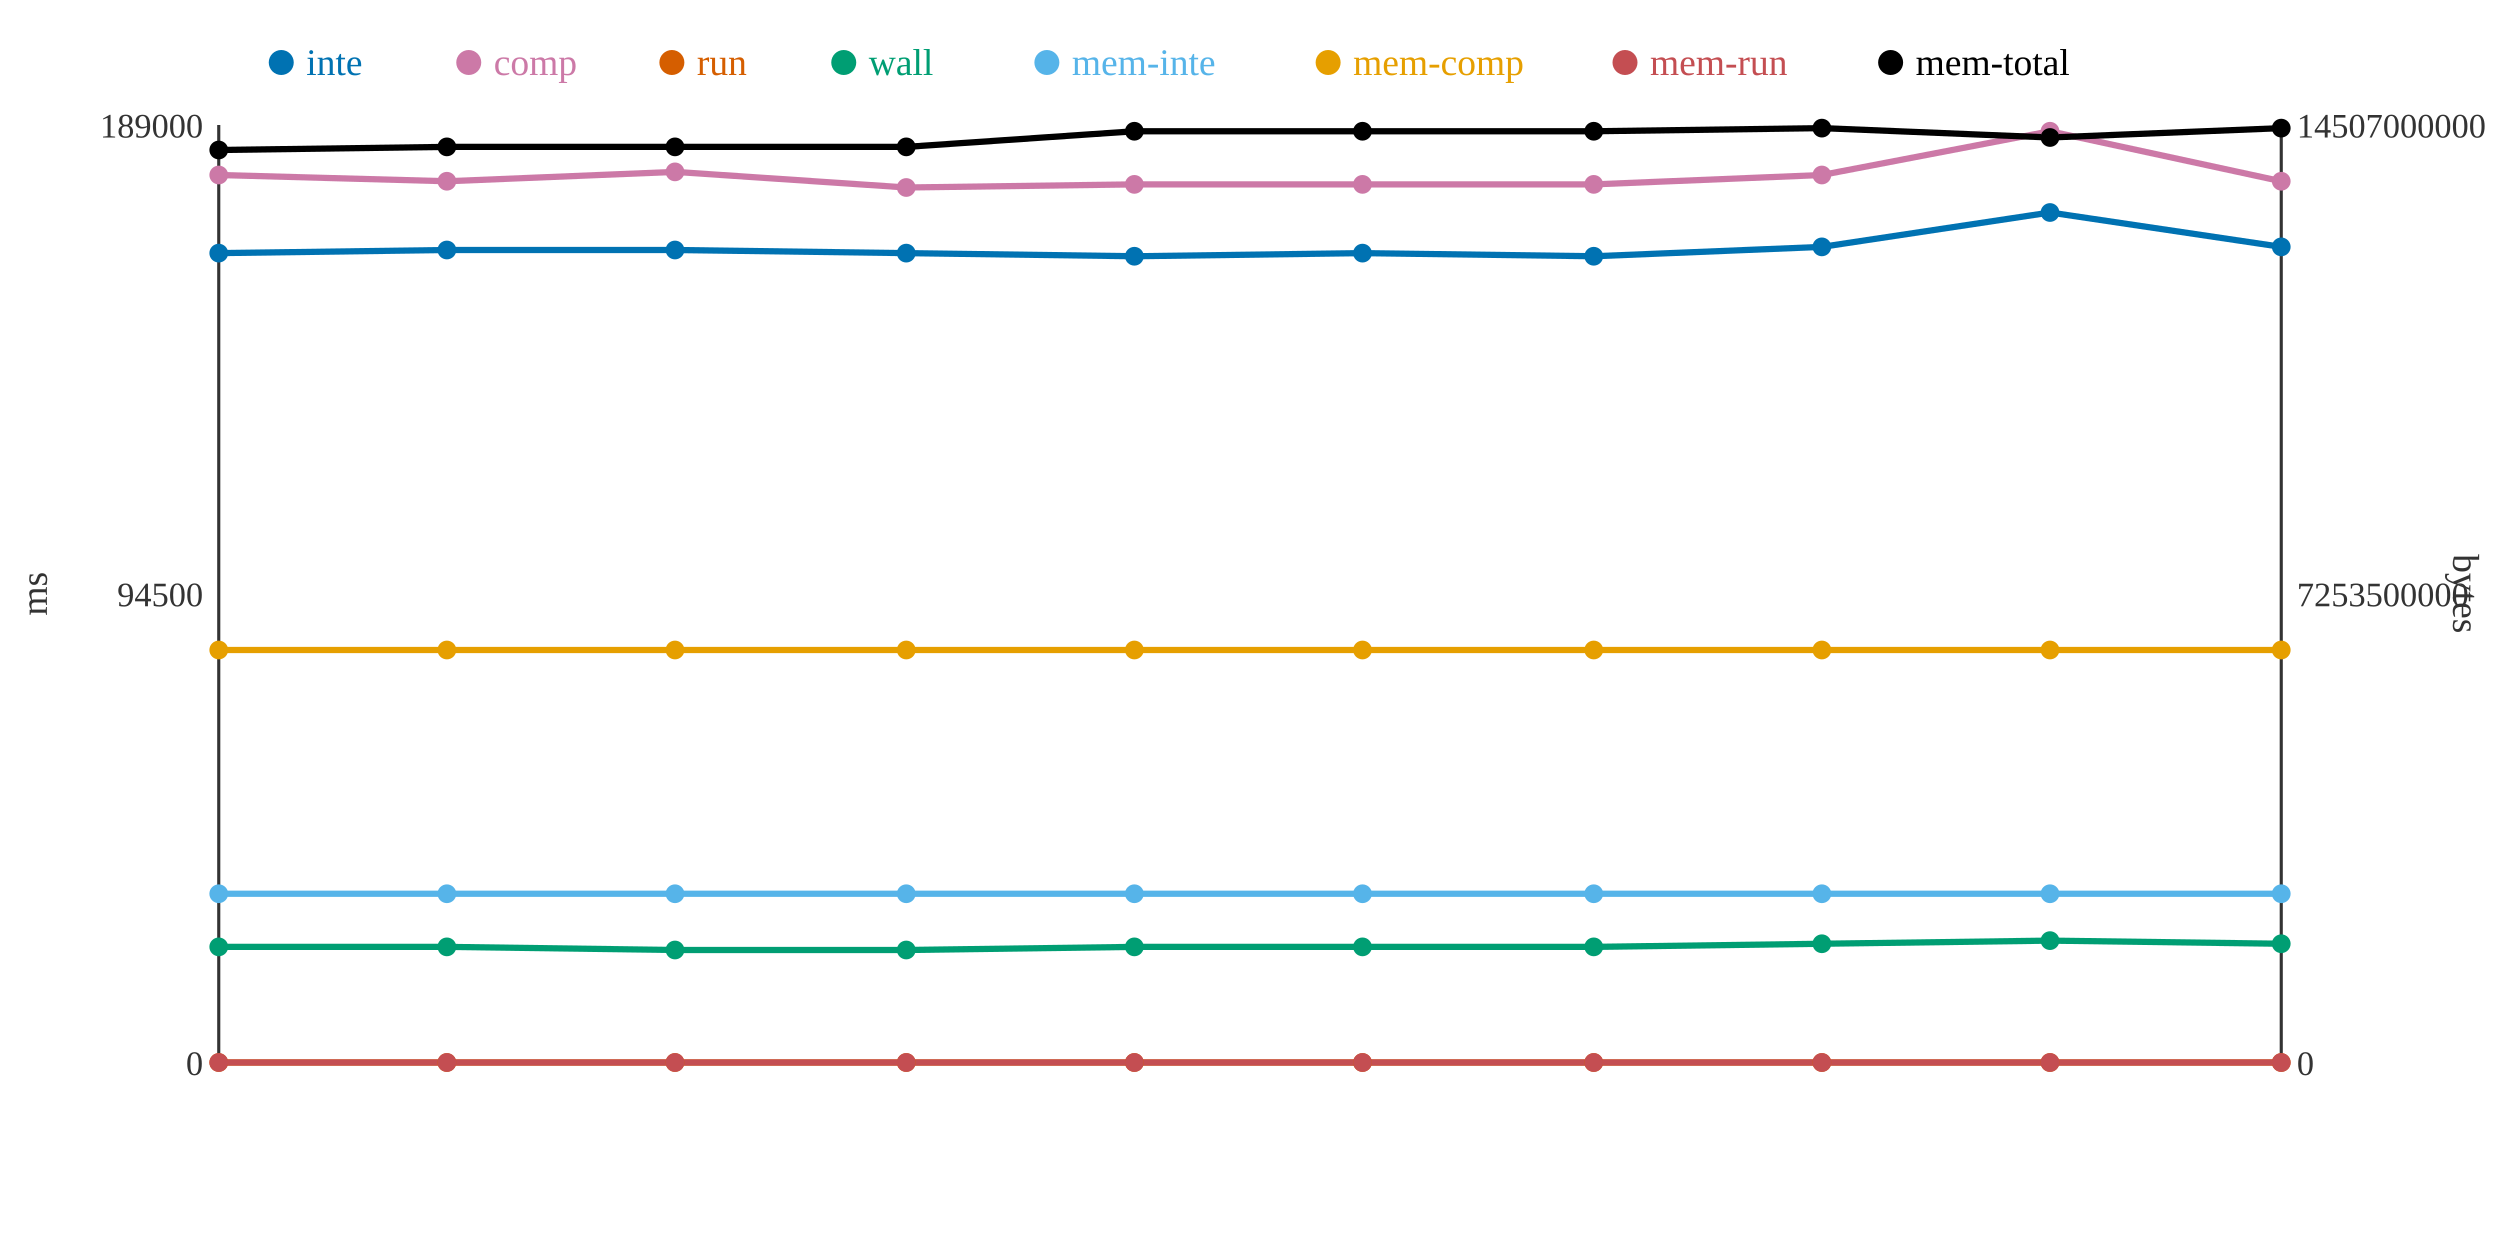
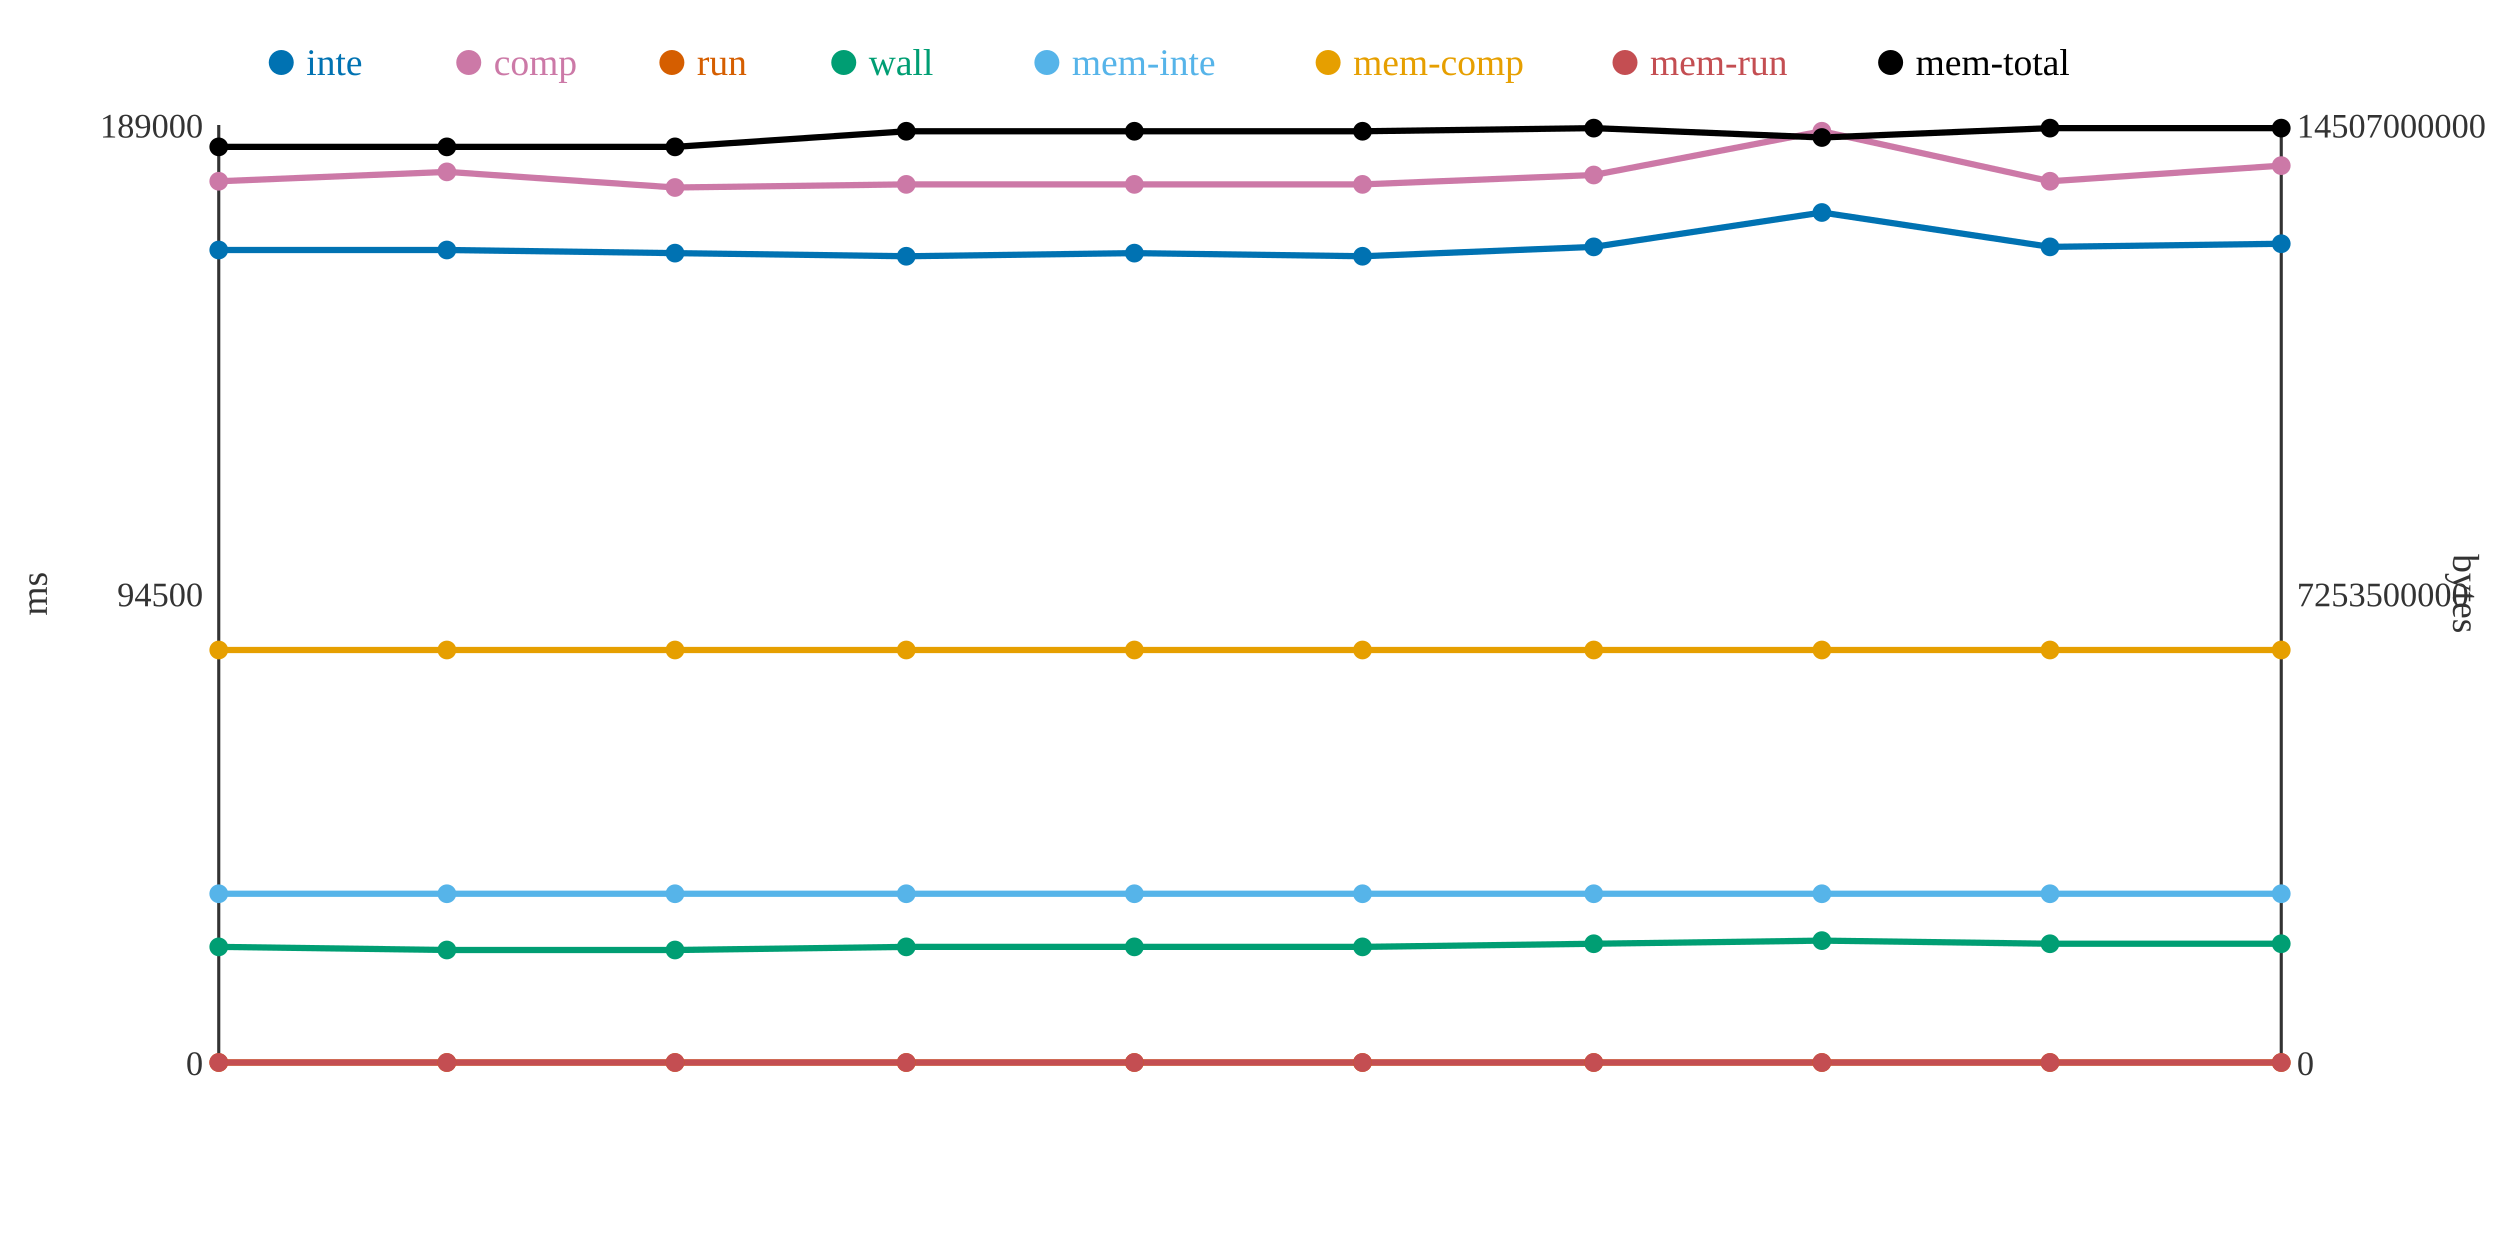
<svg xmlns="http://www.w3.org/2000/svg" width="800" height="400">
  <rect width="800" height="400" fill="white" />
  <line x1="70" y1="40" x2="70" y2="340" stroke="#333" stroke-width="1" />
  <line x1="70" y1="340" x2="730" y2="340" stroke="#333" stroke-width="1" />
  <line x1="730" y1="40" x2="730" y2="340" stroke="#333" stroke-width="1" />
  <text x="65" y="344" text-anchor="end" font-size="11" fill="#333">0</text>
  <text x="65" y="194" text-anchor="end" font-size="11" fill="#333">94500</text>
  <text x="65" y="44" text-anchor="end" font-size="11" fill="#333">189000</text>
  <text x="15" y="190" text-anchor="middle" font-size="12" fill="#333" transform="rotate(-90 15 190)">ms</text>
  <text x="735" y="344" text-anchor="start" font-size="11" fill="#333">0</text>
  <text x="735" y="194" text-anchor="start" font-size="11" fill="#333">7253500000</text>
  <text x="735" y="44" text-anchor="start" font-size="11" fill="#333">14507000000</text>
  <text x="785" y="190" text-anchor="middle" font-size="12" fill="#333" transform="rotate(90 785 190)">bytes</text>
-   <polyline points="70,81 143,80 216,80 290,81 363,82 436,81 510,82 583,79 656,68 730,79" fill="none" stroke="#0072B2" stroke-width="2" />
-   <polyline points="70,56 143,58 216,55 290,60 363,59 436,59 510,59 583,56 656,42 730,58" fill="none" stroke="#CC79A7" stroke-width="2" />
+   <polyline points="70,80 143,80 216,81 290,82 363,81 436,82 510,79 583,68 656,79 730,78" fill="none" stroke="#0072B2" stroke-width="2" />
+   <polyline points="70,58 143,55 216,60 290,59 363,59 436,59 510,56 583,42 656,58 730,53" fill="none" stroke="#CC79A7" stroke-width="2" />
  <polyline points="70,340 143,340 216,340 290,340 363,340 436,340 510,340 583,340 656,340 730,340" fill="none" stroke="#D55E00" stroke-width="2" />
-   <polyline points="70,303 143,303 216,304 290,304 363,303 436,303 510,303 583,302 656,301 730,302" fill="none" stroke="#009E73" stroke-width="2" />
+   <polyline points="70,303 143,304 216,304 290,303 363,303 436,303 510,302 583,301 656,302 730,302" fill="none" stroke="#009E73" stroke-width="2" />
  <polyline points="70,286 143,286 216,286 290,286 363,286 436,286 510,286 583,286 656,286 730,286" fill="none" stroke="#56B4E9" stroke-width="2" />
  <polyline points="70,208 143,208 216,208 290,208 363,208 436,208 510,208 583,208 656,208 730,208" fill="none" stroke="#E69F00" stroke-width="2" />
  <polyline points="70,340 143,340 216,340 290,340 363,340 436,340 510,340 583,340 656,340 730,340" fill="none" stroke="#C44E52" stroke-width="2" />
-   <polyline points="70,48 143,47 216,47 290,47 363,42 436,42 510,42 583,41 656,44 730,41" fill="none" stroke="#000000" stroke-width="2" />
-   <circle cx="70" cy="81" r="3" fill="#0072B2" />
-   <circle cx="70" cy="56" r="3" fill="#CC79A7" />
+   <polyline points="70,47 143,47 216,47 290,42 363,42 436,42 510,41 583,44 656,41 730,41" fill="none" stroke="#000000" stroke-width="2" />
+   <circle cx="70" cy="80" r="3" fill="#0072B2" />
+   <circle cx="70" cy="58" r="3" fill="#CC79A7" />
  <circle cx="70" cy="340" r="3" fill="#D55E00" />
  <circle cx="70" cy="303" r="3" fill="#009E73" />
  <circle cx="70" cy="286" r="3" fill="#56B4E9" />
  <circle cx="70" cy="208" r="3" fill="#E69F00" />
  <circle cx="70" cy="340" r="3" fill="#C44E52" />
-   <circle cx="70" cy="48" r="3" fill="#000000" />
+   <circle cx="70" cy="47" r="3" fill="#000000" />
  <circle cx="143" cy="80" r="3" fill="#0072B2" />
-   <circle cx="143" cy="58" r="3" fill="#CC79A7" />
+   <circle cx="143" cy="55" r="3" fill="#CC79A7" />
  <circle cx="143" cy="340" r="3" fill="#D55E00" />
-   <circle cx="143" cy="303" r="3" fill="#009E73" />
+   <circle cx="143" cy="304" r="3" fill="#009E73" />
  <circle cx="143" cy="286" r="3" fill="#56B4E9" />
  <circle cx="143" cy="208" r="3" fill="#E69F00" />
  <circle cx="143" cy="340" r="3" fill="#C44E52" />
  <circle cx="143" cy="47" r="3" fill="#000000" />
-   <circle cx="216" cy="80" r="3" fill="#0072B2" />
-   <circle cx="216" cy="55" r="3" fill="#CC79A7" />
+   <circle cx="216" cy="81" r="3" fill="#0072B2" />
+   <circle cx="216" cy="60" r="3" fill="#CC79A7" />
  <circle cx="216" cy="340" r="3" fill="#D55E00" />
  <circle cx="216" cy="304" r="3" fill="#009E73" />
  <circle cx="216" cy="286" r="3" fill="#56B4E9" />
  <circle cx="216" cy="208" r="3" fill="#E69F00" />
  <circle cx="216" cy="340" r="3" fill="#C44E52" />
  <circle cx="216" cy="47" r="3" fill="#000000" />
-   <circle cx="290" cy="81" r="3" fill="#0072B2" />
-   <circle cx="290" cy="60" r="3" fill="#CC79A7" />
+   <circle cx="290" cy="82" r="3" fill="#0072B2" />
+   <circle cx="290" cy="59" r="3" fill="#CC79A7" />
  <circle cx="290" cy="340" r="3" fill="#D55E00" />
-   <circle cx="290" cy="304" r="3" fill="#009E73" />
+   <circle cx="290" cy="303" r="3" fill="#009E73" />
  <circle cx="290" cy="286" r="3" fill="#56B4E9" />
  <circle cx="290" cy="208" r="3" fill="#E69F00" />
  <circle cx="290" cy="340" r="3" fill="#C44E52" />
-   <circle cx="290" cy="47" r="3" fill="#000000" />
-   <circle cx="363" cy="82" r="3" fill="#0072B2" />
+   <circle cx="290" cy="42" r="3" fill="#000000" />
+   <circle cx="363" cy="81" r="3" fill="#0072B2" />
  <circle cx="363" cy="59" r="3" fill="#CC79A7" />
  <circle cx="363" cy="340" r="3" fill="#D55E00" />
  <circle cx="363" cy="303" r="3" fill="#009E73" />
  <circle cx="363" cy="286" r="3" fill="#56B4E9" />
  <circle cx="363" cy="208" r="3" fill="#E69F00" />
  <circle cx="363" cy="340" r="3" fill="#C44E52" />
  <circle cx="363" cy="42" r="3" fill="#000000" />
-   <circle cx="436" cy="81" r="3" fill="#0072B2" />
+   <circle cx="436" cy="82" r="3" fill="#0072B2" />
  <circle cx="436" cy="59" r="3" fill="#CC79A7" />
  <circle cx="436" cy="340" r="3" fill="#D55E00" />
  <circle cx="436" cy="303" r="3" fill="#009E73" />
  <circle cx="436" cy="286" r="3" fill="#56B4E9" />
  <circle cx="436" cy="208" r="3" fill="#E69F00" />
  <circle cx="436" cy="340" r="3" fill="#C44E52" />
  <circle cx="436" cy="42" r="3" fill="#000000" />
-   <circle cx="510" cy="82" r="3" fill="#0072B2" />
-   <circle cx="510" cy="59" r="3" fill="#CC79A7" />
+   <circle cx="510" cy="79" r="3" fill="#0072B2" />
+   <circle cx="510" cy="56" r="3" fill="#CC79A7" />
  <circle cx="510" cy="340" r="3" fill="#D55E00" />
-   <circle cx="510" cy="303" r="3" fill="#009E73" />
+   <circle cx="510" cy="302" r="3" fill="#009E73" />
  <circle cx="510" cy="286" r="3" fill="#56B4E9" />
  <circle cx="510" cy="208" r="3" fill="#E69F00" />
  <circle cx="510" cy="340" r="3" fill="#C44E52" />
-   <circle cx="510" cy="42" r="3" fill="#000000" />
-   <circle cx="583" cy="79" r="3" fill="#0072B2" />
-   <circle cx="583" cy="56" r="3" fill="#CC79A7" />
+   <circle cx="510" cy="41" r="3" fill="#000000" />
+   <circle cx="583" cy="68" r="3" fill="#0072B2" />
+   <circle cx="583" cy="42" r="3" fill="#CC79A7" />
  <circle cx="583" cy="340" r="3" fill="#D55E00" />
-   <circle cx="583" cy="302" r="3" fill="#009E73" />
+   <circle cx="583" cy="301" r="3" fill="#009E73" />
  <circle cx="583" cy="286" r="3" fill="#56B4E9" />
  <circle cx="583" cy="208" r="3" fill="#E69F00" />
  <circle cx="583" cy="340" r="3" fill="#C44E52" />
-   <circle cx="583" cy="41" r="3" fill="#000000" />
-   <circle cx="656" cy="68" r="3" fill="#0072B2" />
-   <circle cx="656" cy="42" r="3" fill="#CC79A7" />
+   <circle cx="583" cy="44" r="3" fill="#000000" />
+   <circle cx="656" cy="79" r="3" fill="#0072B2" />
+   <circle cx="656" cy="58" r="3" fill="#CC79A7" />
  <circle cx="656" cy="340" r="3" fill="#D55E00" />
-   <circle cx="656" cy="301" r="3" fill="#009E73" />
+   <circle cx="656" cy="302" r="3" fill="#009E73" />
  <circle cx="656" cy="286" r="3" fill="#56B4E9" />
  <circle cx="656" cy="208" r="3" fill="#E69F00" />
  <circle cx="656" cy="340" r="3" fill="#C44E52" />
-   <circle cx="656" cy="44" r="3" fill="#000000" />
-   <circle cx="730" cy="79" r="3" fill="#0072B2" />
-   <circle cx="730" cy="58" r="3" fill="#CC79A7" />
+   <circle cx="656" cy="41" r="3" fill="#000000" />
+   <circle cx="730" cy="78" r="3" fill="#0072B2" />
+   <circle cx="730" cy="53" r="3" fill="#CC79A7" />
  <circle cx="730" cy="340" r="3" fill="#D55E00" />
  <circle cx="730" cy="302" r="3" fill="#009E73" />
  <circle cx="730" cy="286" r="3" fill="#56B4E9" />
  <circle cx="730" cy="208" r="3" fill="#E69F00" />
  <circle cx="730" cy="340" r="3" fill="#C44E52" />
  <circle cx="730" cy="41" r="3" fill="#000000" />
  <circle cx="90" cy="20" r="4" fill="#0072B2" />
  <text x="98" y="24" text-anchor="start" font-size="12" fill="#0072B2">inte</text>
  <circle cx="150" cy="20" r="4" fill="#CC79A7" />
  <text x="158" y="24" text-anchor="start" font-size="12" fill="#CC79A7">comp</text>
  <circle cx="215" cy="20" r="4" fill="#D55E00" />
  <text x="223" y="24" text-anchor="start" font-size="12" fill="#D55E00">run</text>
  <circle cx="270" cy="20" r="4" fill="#009E73" />
  <text x="278" y="24" text-anchor="start" font-size="12" fill="#009E73">wall</text>
  <circle cx="335" cy="20" r="4" fill="#56B4E9" />
  <text x="343" y="24" text-anchor="start" font-size="12" fill="#56B4E9">mem-inte</text>
  <circle cx="425" cy="20" r="4" fill="#E69F00" />
  <text x="433" y="24" text-anchor="start" font-size="12" fill="#E69F00">mem-comp</text>
  <circle cx="520" cy="20" r="4" fill="#C44E52" />
  <text x="528" y="24" text-anchor="start" font-size="12" fill="#C44E52">mem-run</text>
  <circle cx="605" cy="20" r="4" fill="#000000" />
  <text x="613" y="24" text-anchor="start" font-size="12" fill="#000000">mem-total</text>
</svg>
